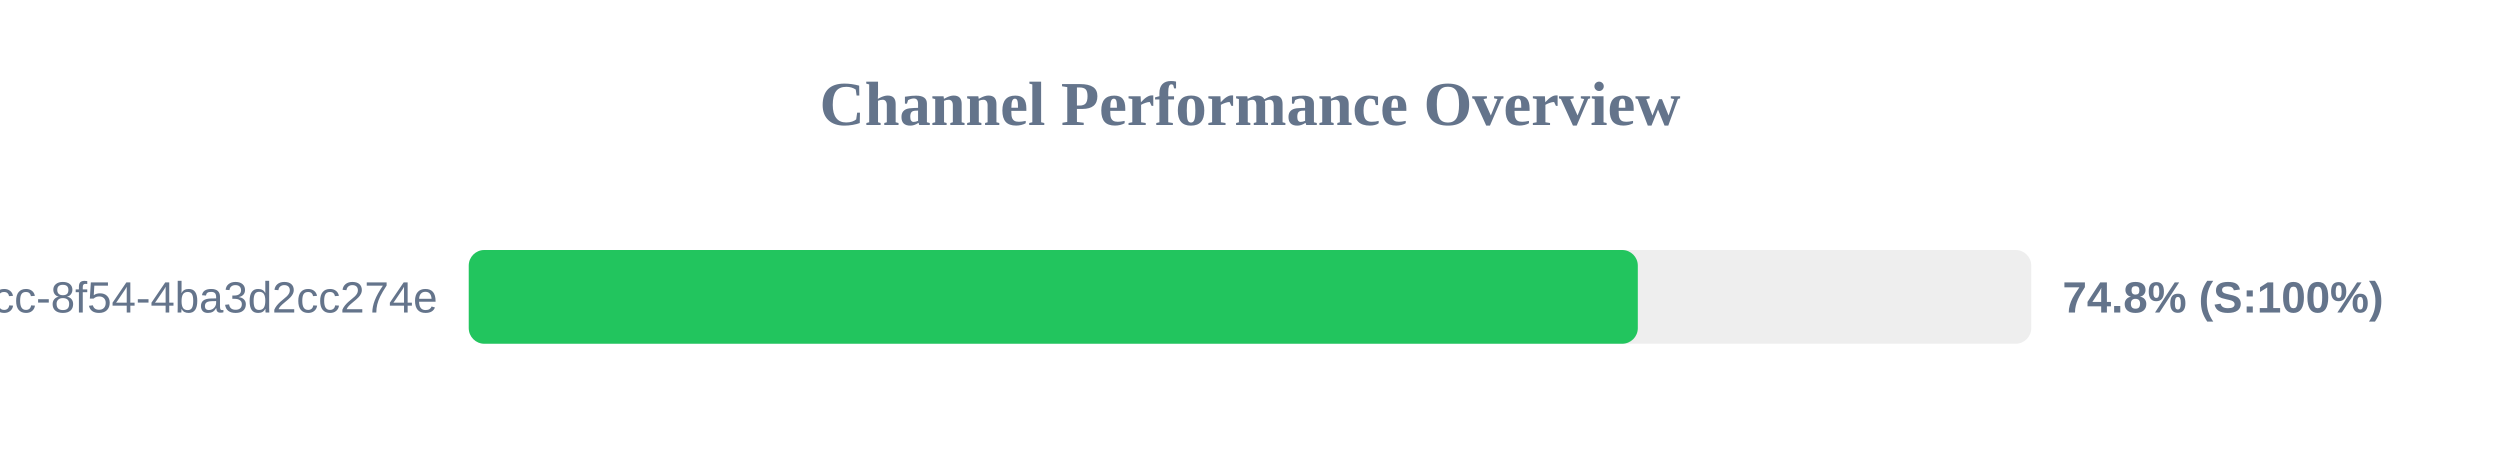
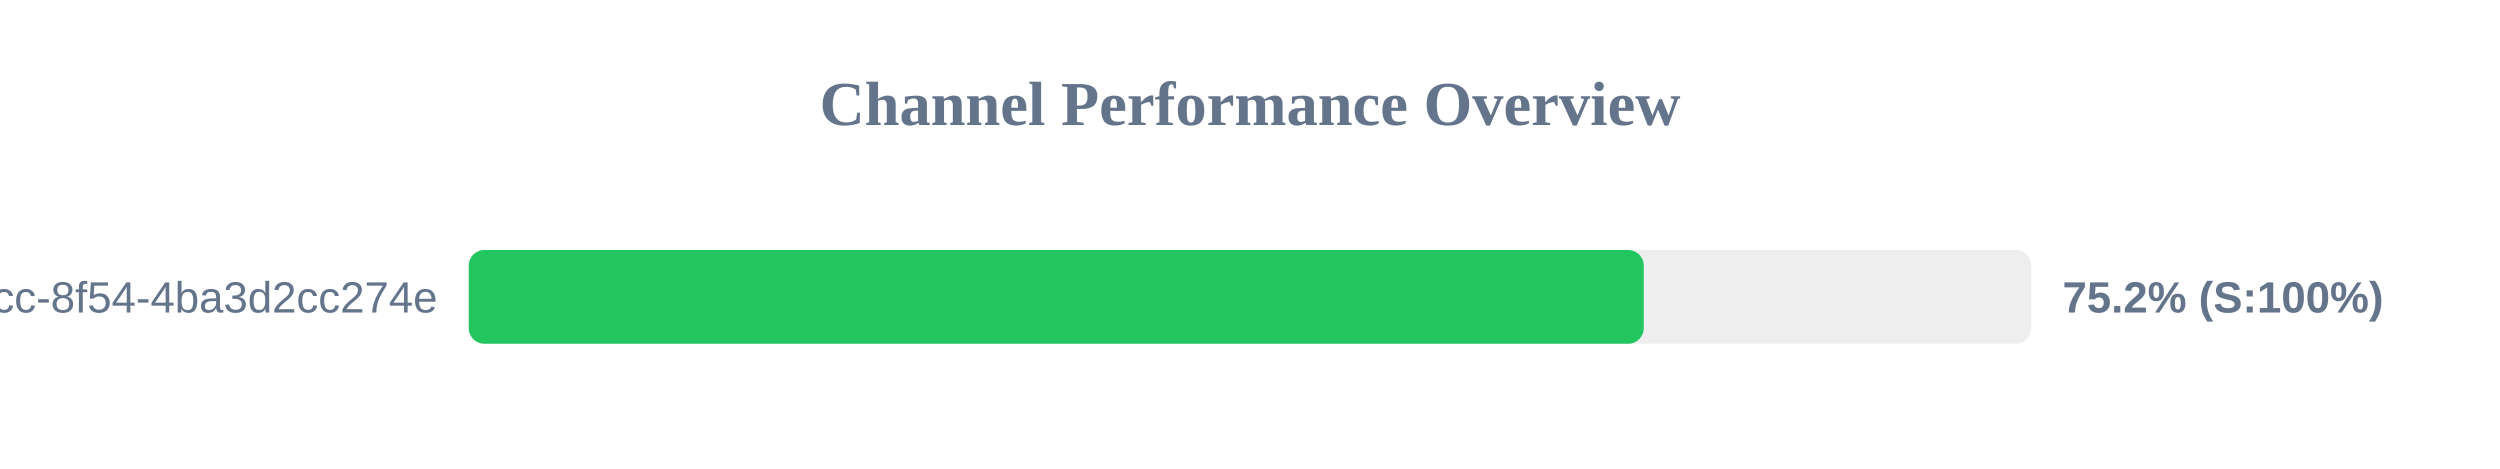
<svg xmlns="http://www.w3.org/2000/svg" width="800" height="150" version="1.1">
  <style>
        .row { font: 14px Arial; fill: #64748b; }
        .score { font: bold 14px Arial; fill: #64748b; }
    </style>
  <text x="400" y="40" text-anchor="middle" font-size="20px" font-weight="bold" fill="#64748b">Channel Performance Overview</text>
  <rect x="150" y="80" width="500" height="30" fill="#eee" rx="5" />
-   <rect x="150" y="80" width="374.1" height="30" fill="#22c55e" rx="5" />
+   <rect x="150" y="80" width="376.0" height="30" fill="#22c55e" rx="5" />
  <text x="140" y="100" text-anchor="end" class="row">?uuid=45cc0b3a-0adb-4dcc-8f54-4ba3d2cc274e</text>
-   <text x="660" y="100" text-anchor="start" class="score">74.8% (S:100%)</text>
+   <text x="660" y="100" text-anchor="start" class="score">75.2% (S:100%)</text>
</svg>
